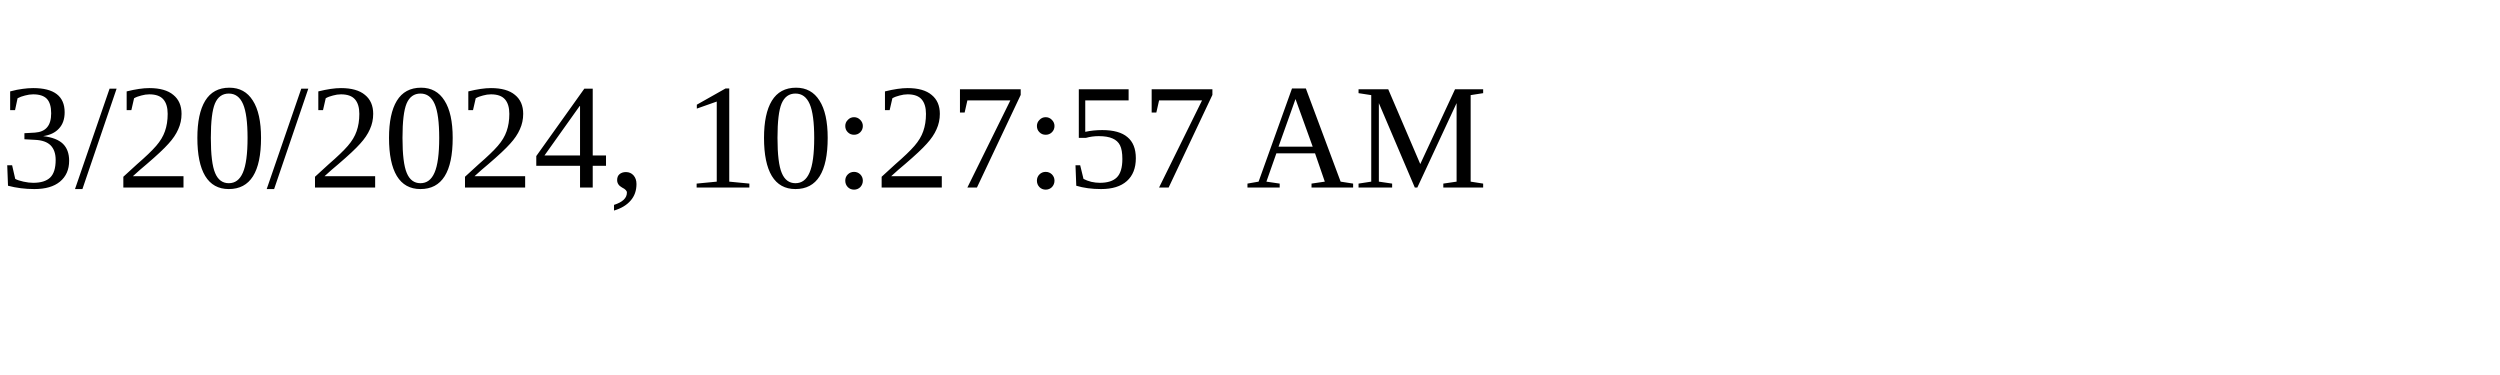
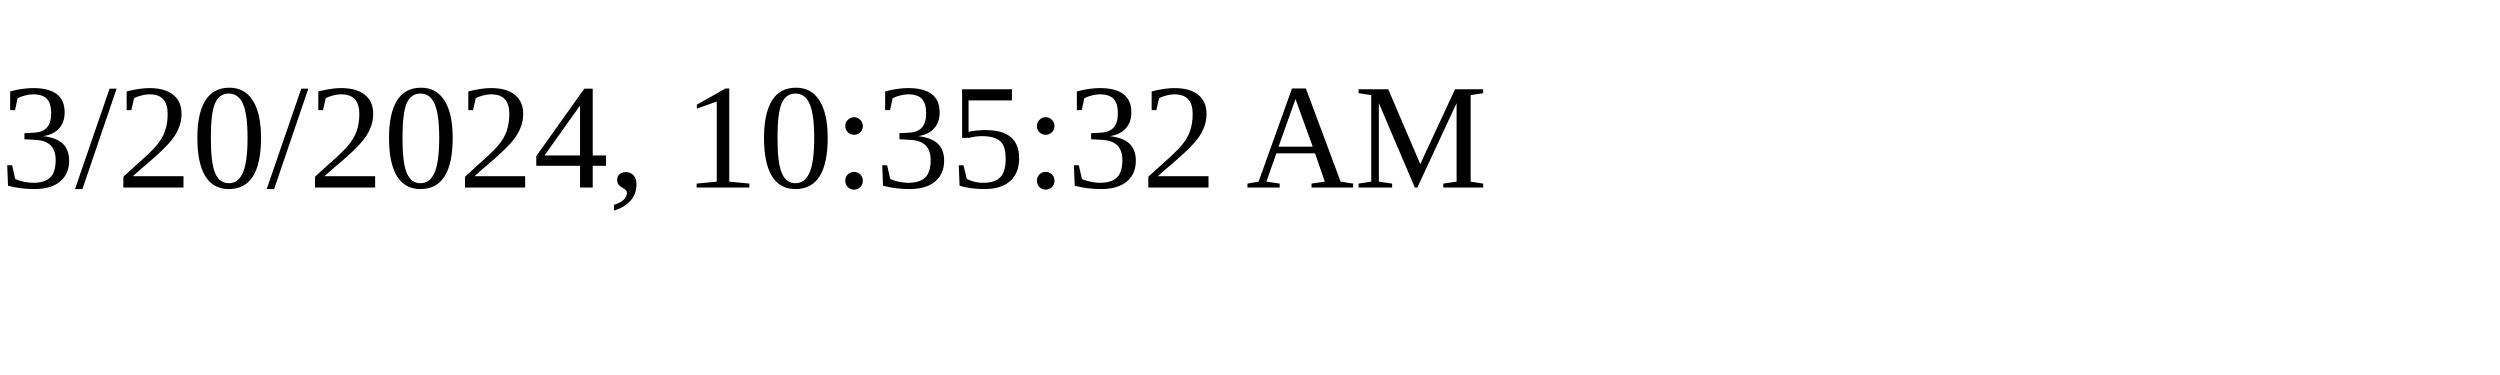
<svg xmlns="http://www.w3.org/2000/svg" height="30" width="200">
-   <text x="0" y="15">3/20/2024, 10:27:57 AM</text>
+   <text x="0" y="15">3/20/2024, 10:35:32 AM</text>
</svg>
